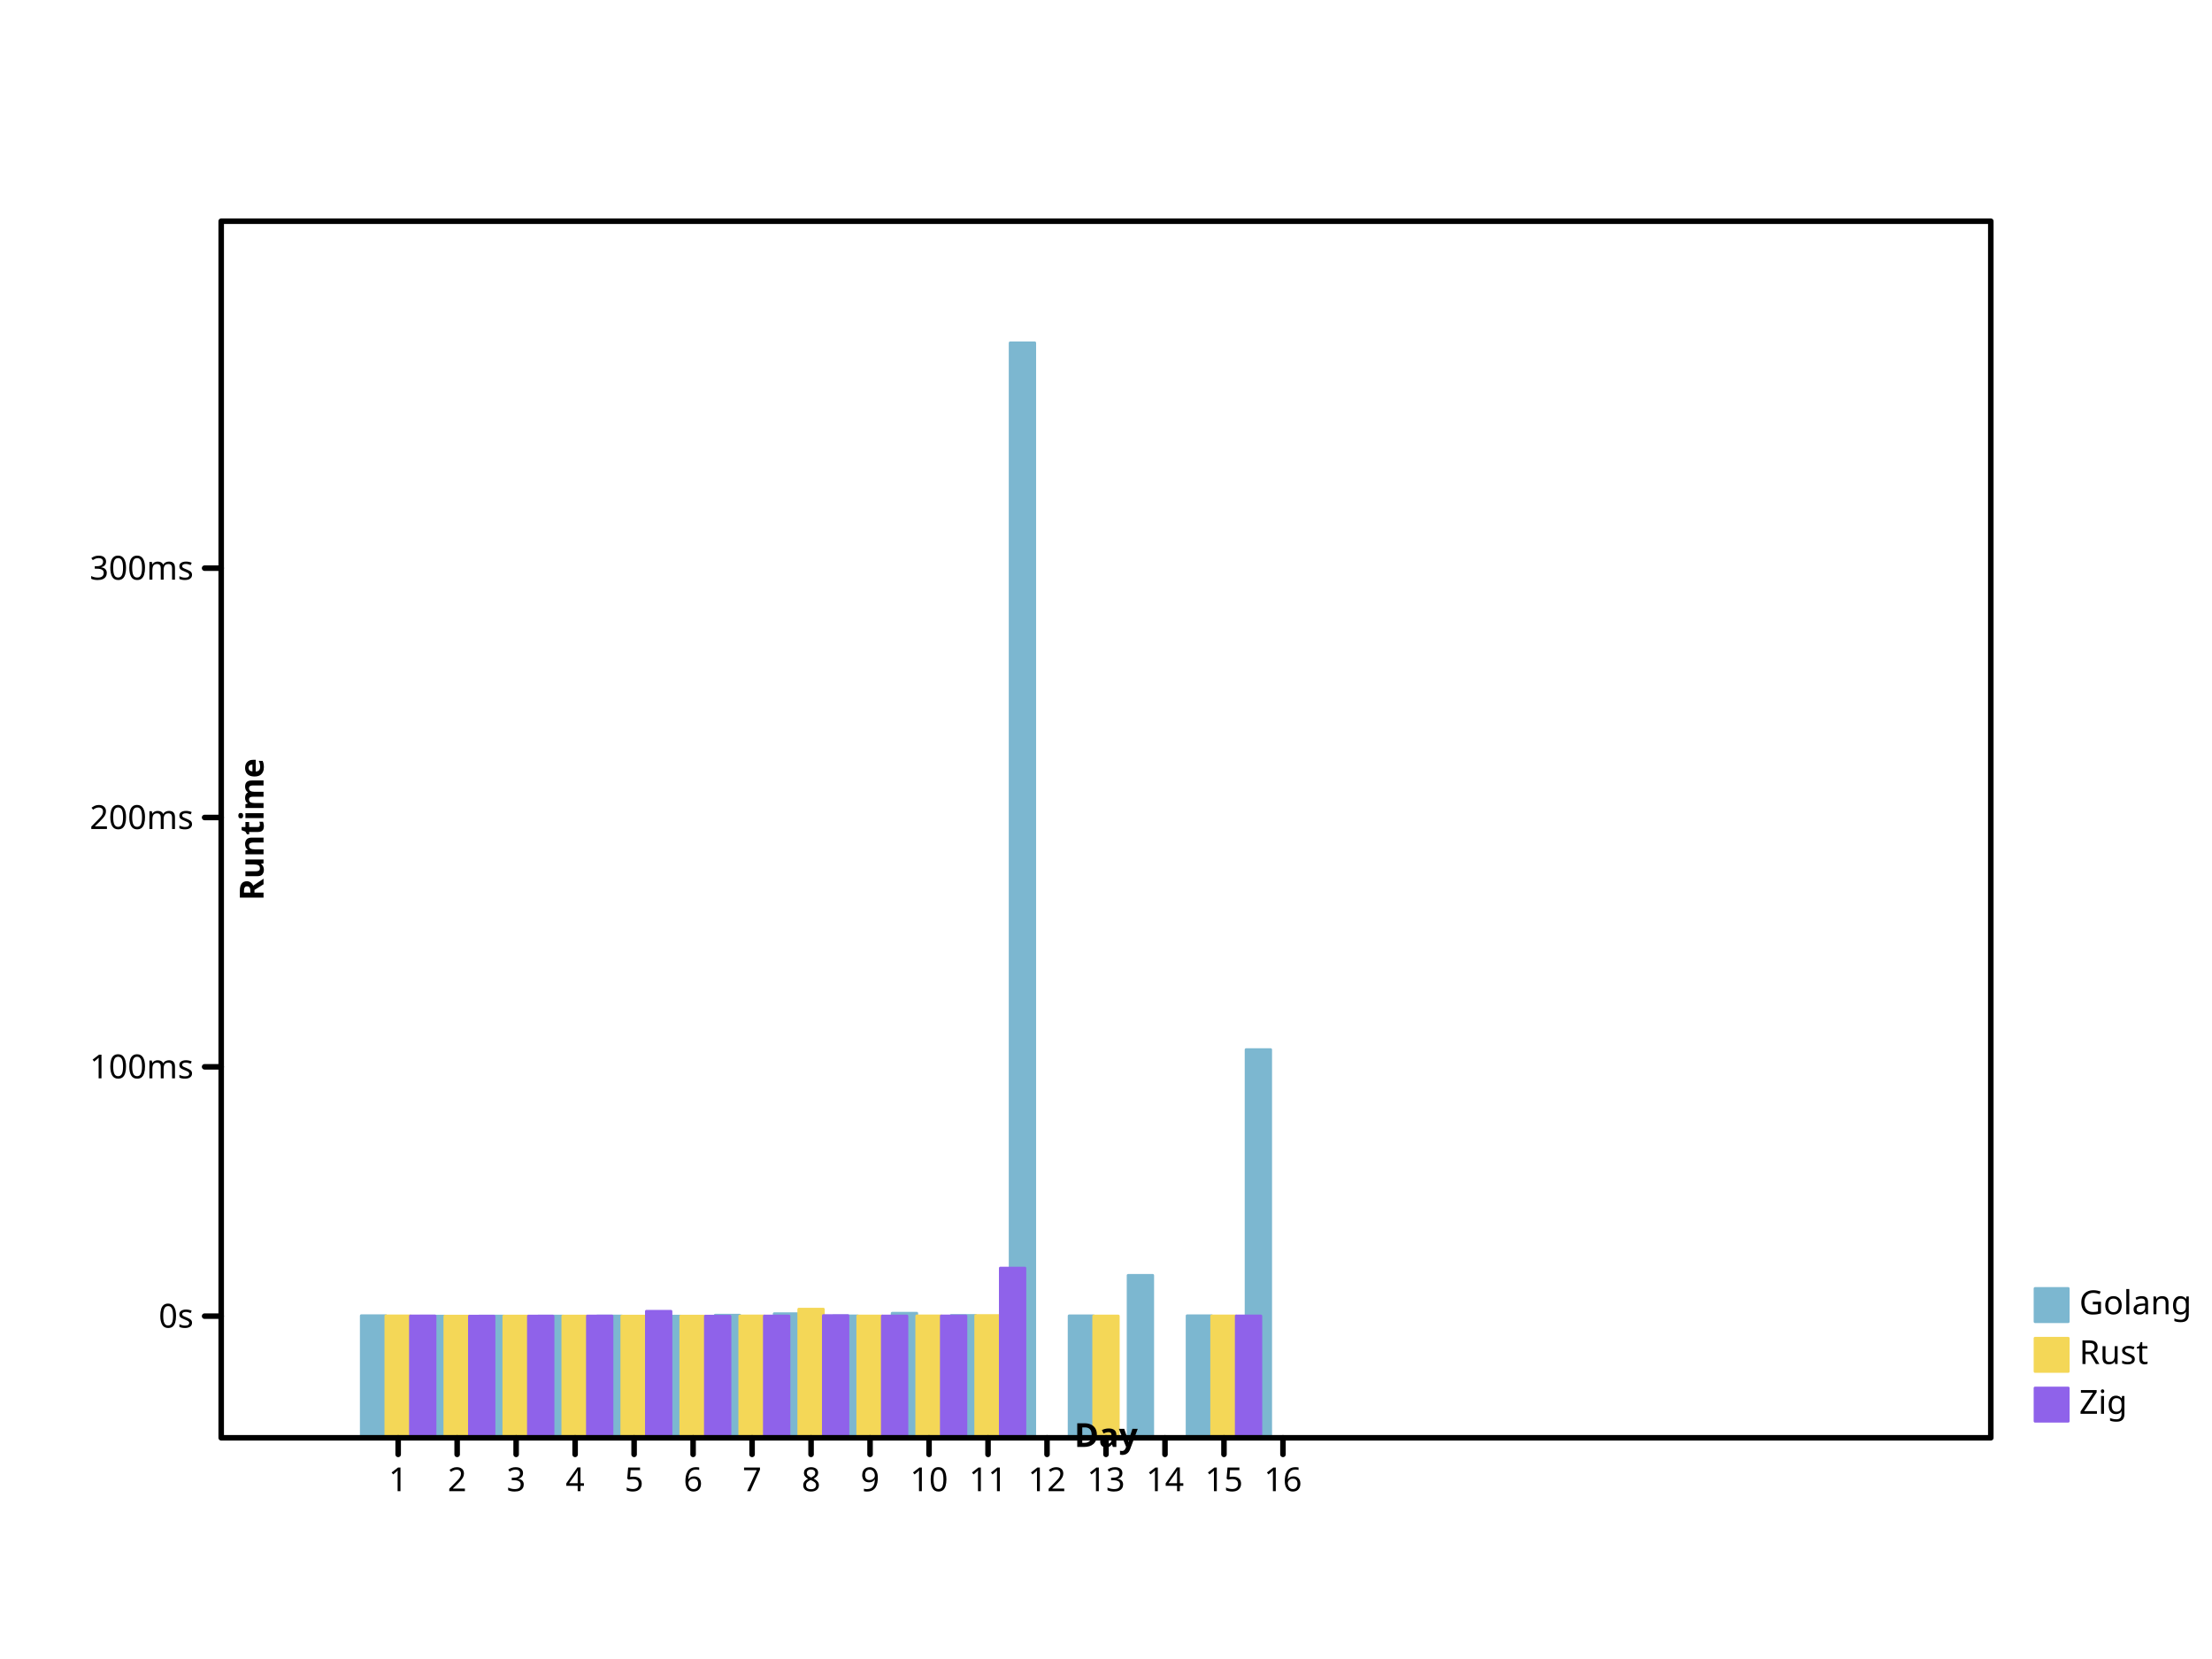
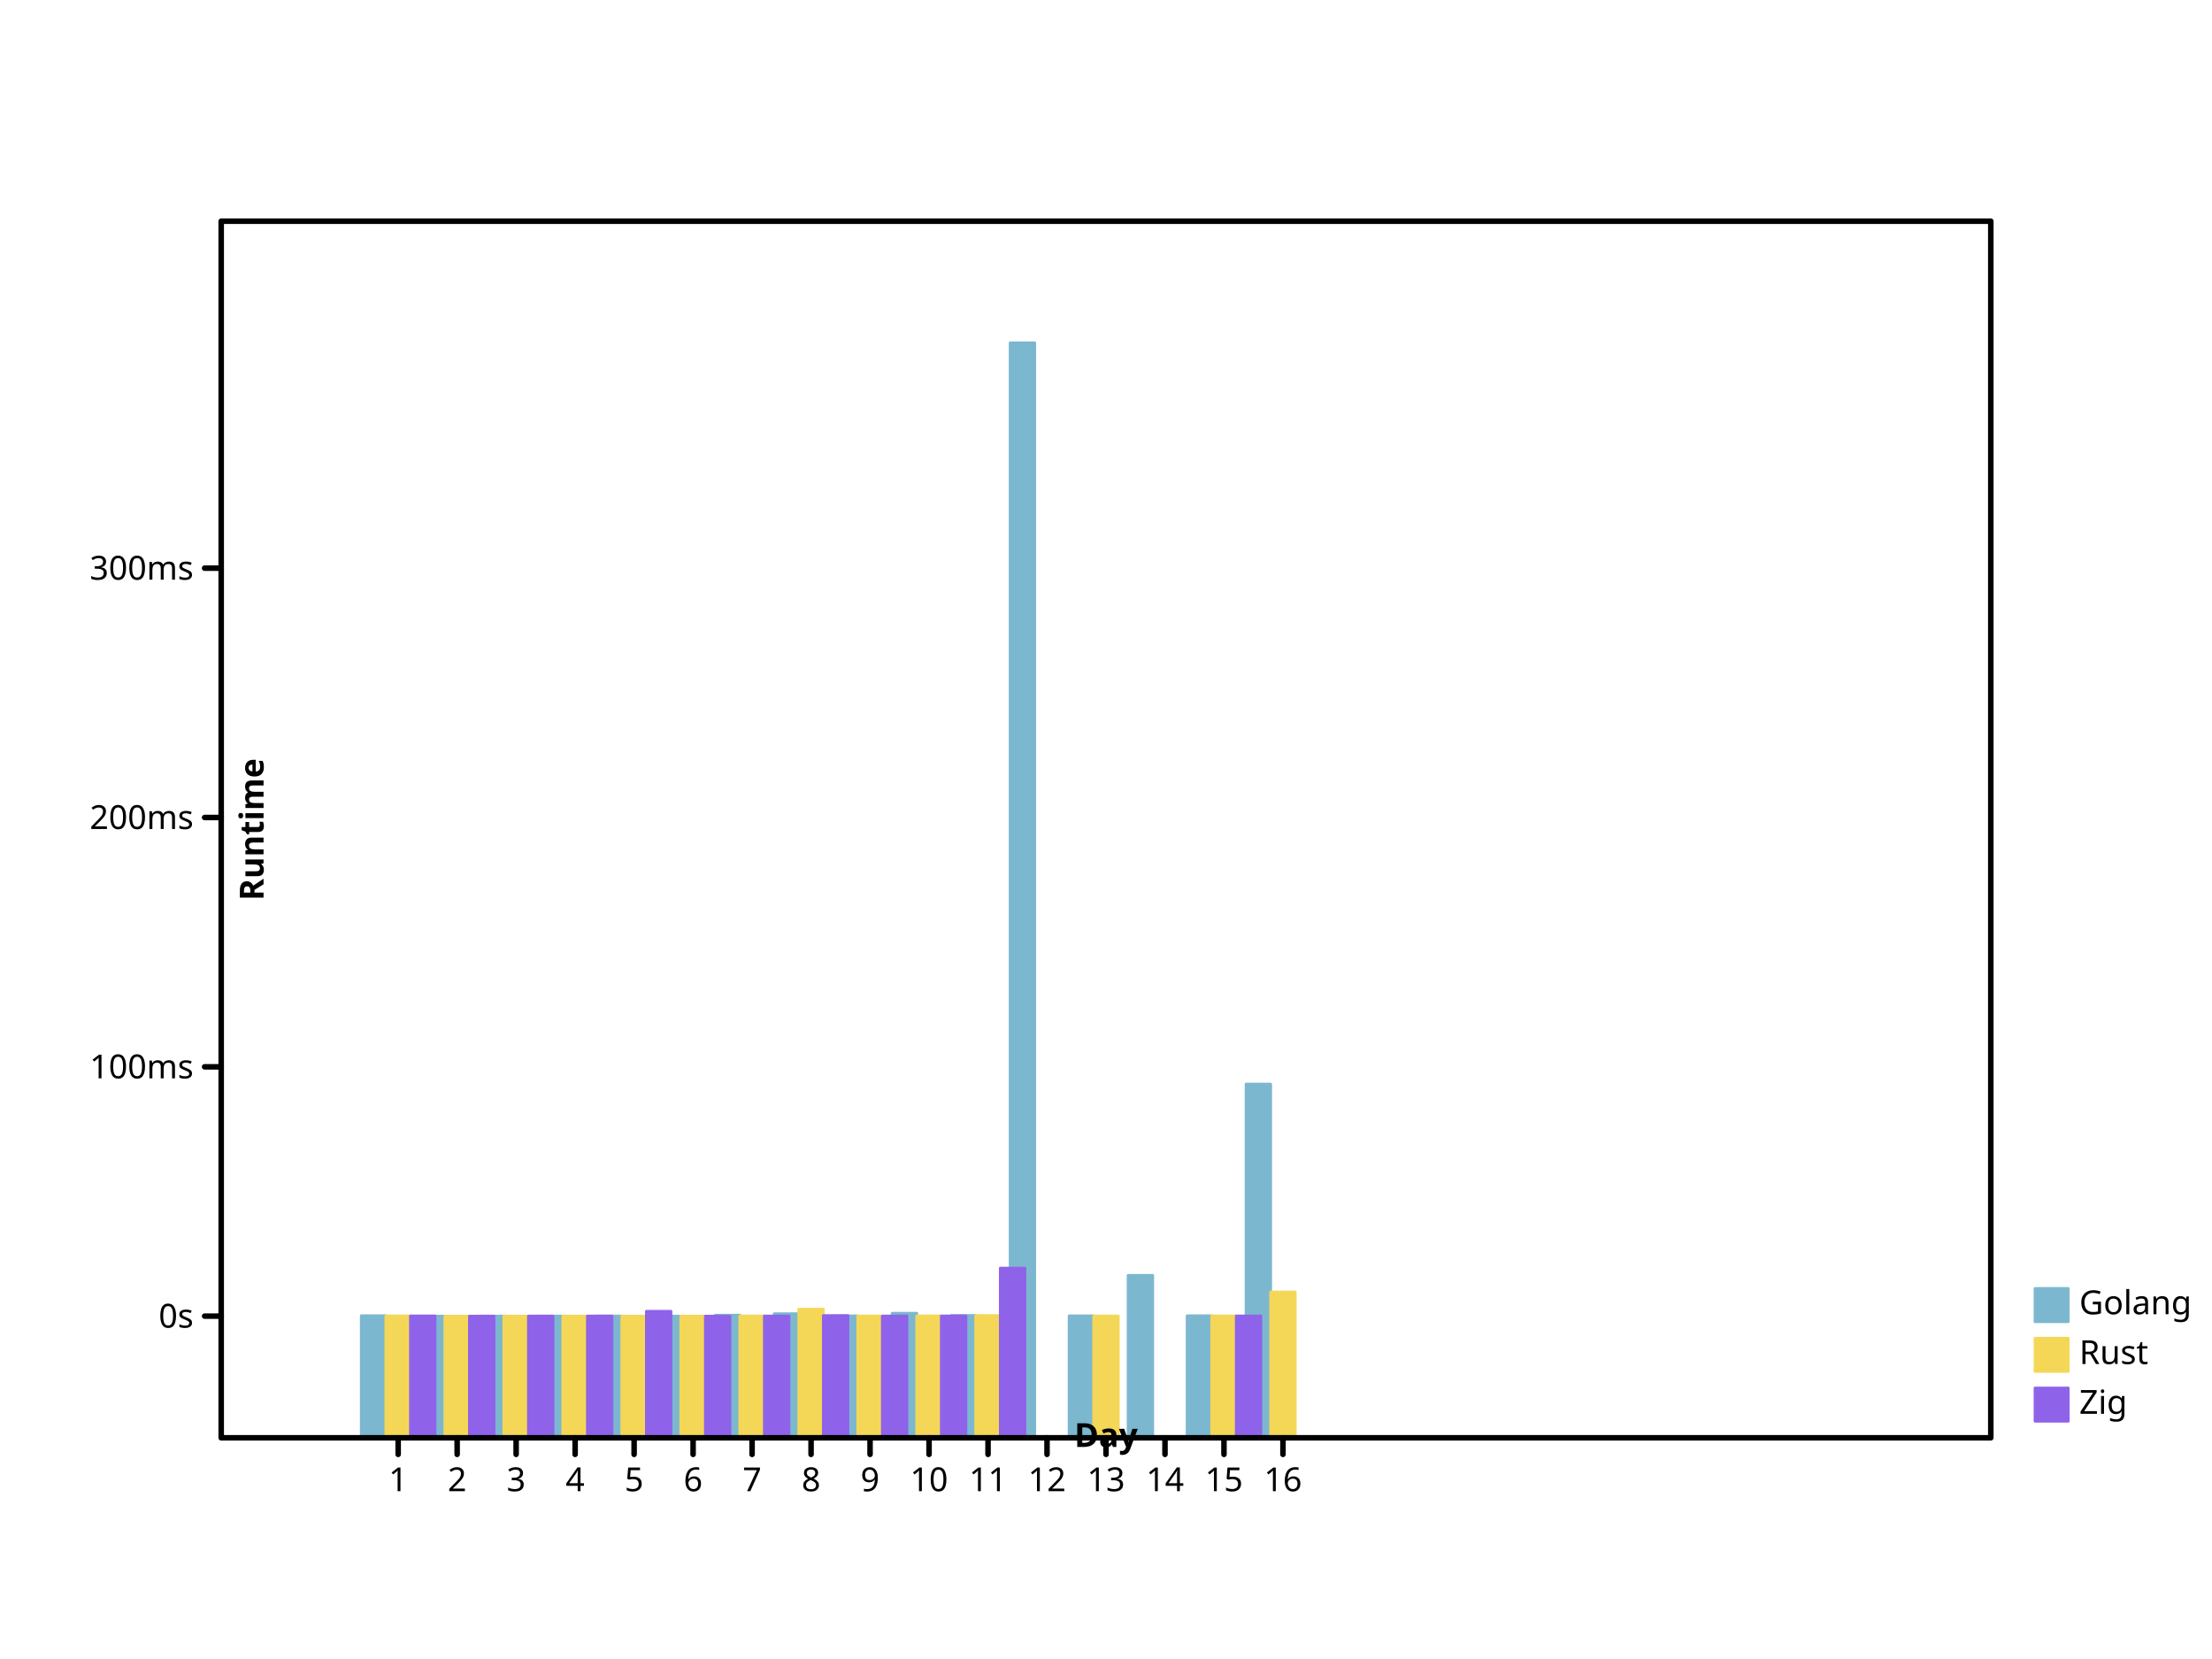
- <svg xmlns="http://www.w3.org/2000/svg" preserveAspectRatio="xMidYMid meet" width="800" height="600" viewbox="0 0 800 600">
+ <svg xmlns="http://www.w3.org/2000/svg" width="800" height="600" viewbox="0 0 800 600" preserveAspectRatio="xMidYMid meet">
  <defs>
-     <marker viewBox="0 0 10 10 " refX="5" refY="5" markerUnits="userSpaceOnUse" markerWidth="2%" markerHeight="2%" id="circle">
-       <circle cx="5" cy="5" r="3" fill="none" stroke="black" />
+     <marker markerWidth="2%" markerHeight="2%" id="circle" viewBox="0 0 10 10 " refX="5" refY="5" markerUnits="userSpaceOnUse">
+       <circle r="3" fill="none" stroke="black" cx="5" cy="5" />
    </marker>
-     <marker markerUnits="userSpaceOnUse" markerWidth="2%" markerHeight="2%" id="filled-circle" viewBox="0 0 10 10 " refX="5" refY="5">
+     <marker markerWidth="2%" markerHeight="2%" id="filled-circle" viewBox="0 0 10 10 " refX="5" refY="5" markerUnits="userSpaceOnUse">
      <circle cy="5" r="3" fill="black" stroke="none" cx="5" />
    </marker>
    <marker markerWidth="2%" markerHeight="2%" id="square" viewBox="0 0 10 10 " refX="5" refY="5" markerUnits="userSpaceOnUse">
-       <rect width="6" height="6" fill="none" stroke="black" x="2" y="2" />
+       <rect y="2" width="6" height="6" fill="none" stroke="black" x="2" />
    </marker>
    <marker markerUnits="userSpaceOnUse" markerWidth="2%" markerHeight="2%" id="filled-square" viewBox="0 0 10 10 " refX="5" refY="5">
-       <rect y="2" width="6" height="6" fill="black" stroke="none" x="2" />
+       <rect width="6" height="6" fill="black" stroke="none" x="2" y="2" />
    </marker>
  </defs>
-   <g stroke-width="1px" stroke-linecap="round" stroke-linejoin="round" transform="translate(80 520 )scale(1 -1 )" fill="hsl(198, 47%, 65%)" stroke="hsl(198, 47%, 65%)">
+   <g stroke-linecap="round" stroke-linejoin="round" transform="translate(80 520 )scale(1 -1 )" fill="hsl(198, 47%, 65%)" stroke="hsl(198, 47%, 65%)" stroke-width="1px">
    <rect vector-effect="non-scaling-stroke" x="5.066667e+01" y="0" width="8.888889e+00" height="4.416107e+01" />
-     <rect height="4.400552e+01" vector-effect="non-scaling-stroke" x="72" y="0" width="8.888889e+00" />
-     <rect width="8.888889e+00" height="4.402370e+01" vector-effect="non-scaling-stroke" x="9.333333e+01" y="0" />
-     <rect y="0" width="8.888889e+00" height="4.403046e+01" vector-effect="non-scaling-stroke" x="1.146667e+02" />
-     <rect vector-effect="non-scaling-stroke" x="1.360000e+02" y="0" width="8.888889e+00" height="4.404900e+01" />
+     <rect width="8.888889e+00" height="4.400552e+01" vector-effect="non-scaling-stroke" x="72" y="0" />
+     <rect height="4.402370e+01" vector-effect="non-scaling-stroke" x="9.333333e+01" y="0" width="8.888889e+00" />
+     <rect x="1.146667e+02" y="0" width="8.888889e+00" height="4.403046e+01" vector-effect="non-scaling-stroke" />
+     <rect y="0" width="8.888889e+00" height="4.404900e+01" vector-effect="non-scaling-stroke" x="1.360000e+02" />
    <rect vector-effect="non-scaling-stroke" x="1.573333e+02" y="0" width="8.888889e+00" height="4.400013e+01" />
-     <rect height="4.433411e+01" vector-effect="non-scaling-stroke" x="1.786667e+02" y="0" width="8.888889e+00" />
-     <rect height="4.488021e+01" vector-effect="non-scaling-stroke" x="200" y="0" width="8.888889e+00" />
-     <rect vector-effect="non-scaling-stroke" x="2.213333e+02" y="0" width="8.888889e+00" height="4.407871e+01" />
+     <rect y="0" width="8.888889e+00" height="4.433411e+01" vector-effect="non-scaling-stroke" x="1.786667e+02" />
+     <rect x="200" y="0" width="8.888889e+00" height="4.488021e+01" vector-effect="non-scaling-stroke" />
+     <rect width="8.888889e+00" height="4.407871e+01" vector-effect="non-scaling-stroke" x="2.213333e+02" y="0" />
    <rect width="8.888889e+00" height="4.504864e+01" vector-effect="non-scaling-stroke" x="2.426667e+02" y="0" />
    <rect width="8.888889e+00" height="4.424140e+01" vector-effect="non-scaling-stroke" x="264" y="0" />
    <rect vector-effect="non-scaling-stroke" x="2.853333e+02" y="0" width="8.888889e+00" height="396" />
    <rect height="4.410024e+01" vector-effect="non-scaling-stroke" x="3.066667e+02" y="0" width="8.888889e+00" />
-     <rect width="8.888889e+00" height="5.874573e+01" vector-effect="non-scaling-stroke" x="3.280000e+02" y="0" />
-     <rect y="0" width="8.888889e+00" height="4.412710e+01" vector-effect="non-scaling-stroke" x="3.493333e+02" />
-     <rect y="0" width="8.888889e+00" height="1.403821e+02" vector-effect="non-scaling-stroke" x="3.706667e+02" />
+     <rect vector-effect="non-scaling-stroke" x="3.280000e+02" y="0" width="8.888889e+00" height="5.874573e+01" />
+     <rect vector-effect="non-scaling-stroke" x="3.493333e+02" y="0" width="8.888889e+00" height="4.412710e+01" />
+     <rect y="0" width="8.888889e+00" height="1.279168e+02" vector-effect="non-scaling-stroke" x="3.706667e+02" />
  </g>
-   <g transform="translate(80 520 )scale(1 -1 )" fill="hsl(49, 88%, 65%)" stroke="hsl(49, 88%, 65%)" stroke-width="1px" stroke-linecap="round" stroke-linejoin="round">
-     <rect y="0" width="8.888889e+00" height="4.408368e+01" vector-effect="non-scaling-stroke" x="5.955556e+01" />
-     <rect width="8.888889e+00" height="4.400216e+01" vector-effect="non-scaling-stroke" x="8.088889e+01" y="0" />
-     <rect x="1.022222e+02" y="0" width="8.888889e+00" height="4.401564e+01" vector-effect="non-scaling-stroke" />
-     <rect height="4.401708e+01" vector-effect="non-scaling-stroke" x="1.235556e+02" y="0" width="8.888889e+00" />
-     <rect vector-effect="non-scaling-stroke" x="1.448889e+02" y="0" width="8.888889e+00" height="4.400997e+01" />
-     <rect x="1.662222e+02" y="0" width="8.888889e+00" height="4.400009e+01" vector-effect="non-scaling-stroke" />
-     <rect height="4.406173e+01" vector-effect="non-scaling-stroke" x="1.875556e+02" y="0" width="8.888889e+00" />
-     <rect height="4.651565e+01" vector-effect="non-scaling-stroke" x="2.088889e+02" y="0" width="8.888889e+00" />
+   <g stroke-linejoin="round" transform="translate(80 520 )scale(1 -1 )" fill="hsl(49, 88%, 65%)" stroke="hsl(49, 88%, 65%)" stroke-width="1px" stroke-linecap="round">
+     <rect width="8.888889e+00" height="4.408368e+01" vector-effect="non-scaling-stroke" x="5.955556e+01" y="0" />
+     <rect vector-effect="non-scaling-stroke" x="8.088889e+01" y="0" width="8.888889e+00" height="4.400216e+01" />
+     <rect vector-effect="non-scaling-stroke" x="1.022222e+02" y="0" width="8.888889e+00" height="4.401564e+01" />
+     <rect vector-effect="non-scaling-stroke" x="1.235556e+02" y="0" width="8.888889e+00" height="4.401708e+01" />
+     <rect x="1.448889e+02" y="0" width="8.888889e+00" height="4.400997e+01" vector-effect="non-scaling-stroke" />
+     <rect vector-effect="non-scaling-stroke" x="1.662222e+02" y="0" width="8.888889e+00" height="4.400009e+01" />
+     <rect x="1.875556e+02" y="0" width="8.888889e+00" height="4.406173e+01" vector-effect="non-scaling-stroke" />
+     <rect vector-effect="non-scaling-stroke" x="2.088889e+02" y="0" width="8.888889e+00" height="4.651565e+01" />
    <rect vector-effect="non-scaling-stroke" x="2.302222e+02" y="0" width="8.888889e+00" height="4.404421e+01" />
-     <rect height="4.407725e+01" vector-effect="non-scaling-stroke" x="2.515556e+02" y="0" width="8.888889e+00" />
-     <rect width="8.888889e+00" height="4.422258e+01" vector-effect="non-scaling-stroke" x="2.728889e+02" y="0" />
-     <rect vector-effect="non-scaling-stroke" x="3.155556e+02" y="0" width="8.888889e+00" height="4.404709e+01" />
-     <rect y="0" width="8.888889e+00" height="4.405882e+01" vector-effect="non-scaling-stroke" x="3.582222e+02" />
+     <rect x="2.515556e+02" y="0" width="8.888889e+00" height="4.407725e+01" vector-effect="non-scaling-stroke" />
+     <rect vector-effect="non-scaling-stroke" x="2.728889e+02" y="0" width="8.888889e+00" height="4.422258e+01" />
+     <rect x="3.155556e+02" y="0" width="8.888889e+00" height="4.404709e+01" vector-effect="non-scaling-stroke" />
+     <rect vector-effect="non-scaling-stroke" x="3.582222e+02" y="0" width="8.888889e+00" height="4.405882e+01" />
+     <rect vector-effect="non-scaling-stroke" x="3.795556e+02" y="0" width="8.888889e+00" height="5.272789e+01" />
  </g>
-   <g stroke="hsl(260, 76%, 65%)" stroke-width="1px" stroke-linecap="round" stroke-linejoin="round" transform="translate(80 520 )scale(1 -1 )" fill="hsl(260, 76%, 65%)">
+   <g stroke-width="1px" stroke-linecap="round" stroke-linejoin="round" transform="translate(80 520 )scale(1 -1 )" fill="hsl(260, 76%, 65%)" stroke="hsl(260, 76%, 65%)">
    <rect y="0" width="8.888889e+00" height="4.406687e+01" vector-effect="non-scaling-stroke" x="6.844444e+01" />
-     <rect y="0" width="8.888889e+00" height="4.400234e+01" vector-effect="non-scaling-stroke" x="8.977778e+01" />
-     <rect x="1.111111e+02" y="0" width="8.888889e+00" height="4.401242e+01" vector-effect="non-scaling-stroke" />
-     <rect width="8.888889e+00" height="4.404748e+01" vector-effect="non-scaling-stroke" x="1.324444e+02" y="0" />
-     <rect x="1.537778e+02" y="0" width="8.888889e+00" height="4.575806e+01" vector-effect="non-scaling-stroke" />
-     <rect x="1.751111e+02" y="0" width="8.888889e+00" height="4.400008e+01" vector-effect="non-scaling-stroke" />
-     <rect x="1.964444e+02" y="0" width="8.888889e+00" height="4.403908e+01" vector-effect="non-scaling-stroke" />
-     <rect x="2.177778e+02" y="0" width="8.888889e+00" height="4.419846e+01" vector-effect="non-scaling-stroke" />
-     <rect y="0" width="8.888889e+00" height="4.404643e+01" vector-effect="non-scaling-stroke" x="2.391111e+02" />
-     <rect vector-effect="non-scaling-stroke" x="2.604444e+02" y="0" width="8.888889e+00" height="4.407512e+01" />
+     <rect width="8.888889e+00" height="4.400234e+01" vector-effect="non-scaling-stroke" x="8.977778e+01" y="0" />
+     <rect y="0" width="8.888889e+00" height="4.401242e+01" vector-effect="non-scaling-stroke" x="1.111111e+02" />
+     <rect height="4.404748e+01" vector-effect="non-scaling-stroke" x="1.324444e+02" y="0" width="8.888889e+00" />
+     <rect width="8.888889e+00" height="4.575806e+01" vector-effect="non-scaling-stroke" x="1.537778e+02" y="0" />
+     <rect height="4.400008e+01" vector-effect="non-scaling-stroke" x="1.751111e+02" y="0" width="8.888889e+00" />
+     <rect vector-effect="non-scaling-stroke" x="1.964444e+02" y="0" width="8.888889e+00" height="4.403908e+01" />
+     <rect vector-effect="non-scaling-stroke" x="2.177778e+02" y="0" width="8.888889e+00" height="4.419846e+01" />
+     <rect vector-effect="non-scaling-stroke" x="2.391111e+02" y="0" width="8.888889e+00" height="4.404643e+01" />
+     <rect x="2.604444e+02" y="0" width="8.888889e+00" height="4.407512e+01" vector-effect="non-scaling-stroke" />
    <rect vector-effect="non-scaling-stroke" x="2.817778e+02" y="0" width="8.888889e+00" height="6.137333e+01" />
-     <rect y="0" width="8.888889e+00" height="4.406787e+01" vector-effect="non-scaling-stroke" x="3.671111e+02" />
+     <rect x="3.671111e+02" y="0" width="8.888889e+00" height="4.406787e+01" vector-effect="non-scaling-stroke" />
  </g>
-   <g font-weight="normal" stroke-linecap="round" font-family="sans-serif" stroke-width="1px" font-style="normal" text-anchor="start" fill="hsl(198, 47%, 65%)" stroke="hsl(198, 47%, 65%)" font-size="12px" dominant-baseline="hanging" stroke-linejoin="round">
+   <g dominant-baseline="hanging" font-family="sans-serif" font-size="12px" font-weight="normal" stroke="hsl(198, 47%, 65%)" stroke-width="1px" stroke-linecap="round" font-style="normal" fill="hsl(198, 47%, 65%)" text-anchor="start" stroke-linejoin="round">
    <rect width="12" height="12" vector-effect="non-scaling-stroke" x="736" y="466" />
-     <g stroke="black" fill="black">
-       <text dominant-baseline="hanging" stroke="none" vector-effect="non-scaling-stroke" x="752" y="466">Golang</text>
+     <g fill="black" stroke="black">
+       <text stroke="none" vector-effect="non-scaling-stroke" x="752" y="466" dominant-baseline="hanging">Golang</text>
    </g>
-     <g font-family="sans-serif" dominant-baseline="hanging" font-weight="normal" text-anchor="start" stroke-linejoin="round" stroke-width="1px" stroke-linecap="round" font-size="12px" font-style="normal" fill="hsl(49, 88%, 65%)" stroke="hsl(49, 88%, 65%)">
-       <rect vector-effect="non-scaling-stroke" x="736" y="484" width="12" height="12" />
+     <g font-weight="normal" stroke="hsl(49, 88%, 65%)" stroke-width="1px" text-anchor="start" dominant-baseline="hanging" stroke-linejoin="round" font-family="sans-serif" font-style="normal" fill="hsl(49, 88%, 65%)" stroke-linecap="round" font-size="12px">
+       <rect height="12" vector-effect="non-scaling-stroke" x="736" y="484" width="12" />
      <g fill="black" stroke="black">
-         <text vector-effect="non-scaling-stroke" x="752" y="484" dominant-baseline="hanging" stroke="none">Rust</text>
+         <text y="484" dominant-baseline="hanging" stroke="none" vector-effect="non-scaling-stroke" x="752">Rust</text>
      </g>
-       <g text-anchor="start" stroke-linecap="round" font-family="sans-serif" dominant-baseline="hanging" fill="hsl(260, 76%, 65%)" stroke-width="1px" stroke-linejoin="round" font-weight="normal" font-size="12px" stroke="hsl(260, 76%, 65%)" font-style="normal">
-         <rect height="12" vector-effect="non-scaling-stroke" x="736" y="502" width="12" />
+       <g stroke-linejoin="round" font-size="12px" stroke-width="1px" stroke-linecap="round" text-anchor="start" font-family="sans-serif" font-style="normal" font-weight="normal" dominant-baseline="hanging" fill="hsl(260, 76%, 65%)" stroke="hsl(260, 76%, 65%)">
+         <rect y="502" width="12" height="12" vector-effect="non-scaling-stroke" x="736" />
        <g fill="black" stroke="black">
-           <text y="502" dominant-baseline="hanging" stroke="none" vector-effect="non-scaling-stroke" x="752">Zig</text>
-           <g stroke-linejoin="round" text-anchor="start" font-style="normal" stroke-linecap="round" font-family="sans-serif" dominant-baseline="hanging" font-size="12px" stroke-width="2px" font-weight="normal" fill="none">
-             <rect y="80" width="640" height="440" vector-effect="non-scaling-stroke" x="80" />
+           <text vector-effect="non-scaling-stroke" x="752" y="502" dominant-baseline="hanging" stroke="none">Zig</text>
+           <g stroke-linejoin="round" font-family="sans-serif" font-style="normal" font-weight="normal" dominant-baseline="hanging" fill="none" stroke-width="2px" stroke-linecap="round" font-size="12px" text-anchor="start">
+             <rect height="440" vector-effect="non-scaling-stroke" x="80" y="80" width="640" />
          </g>
-           <g transform="translate(80 520 )scale(1 -1 )" stroke-linecap="round" font-style="normal" font-size="12px" dominant-baseline="hanging" stroke="black" stroke-width="2px" stroke-linejoin="round" font-weight="normal" text-anchor="start" fill="none" font-family="sans-serif">
+           <g transform="translate(80 520 )scale(1 -1 )" stroke-linejoin="round" stroke="black" stroke-linecap="round" fill="none" font-family="sans-serif" font-weight="normal" dominant-baseline="hanging" stroke-width="2px" text-anchor="start" font-size="12px" font-style="normal">
            <path vector-effect="non-scaling-stroke" d="M64,0 L64,-6 M8.533333e+01,0 L8.533333e+01,-6 M1.066667e+02,0 L1.066667e+02,-6 M128,0 L128,-6 M1.493333e+02,0 L1.493333e+02,-6 M1.706667e+02,0 L1.706667e+02,-6 M192,0 L192,-6 M2.133333e+02,0 L2.133333e+02,-6 M2.346667e+02,0 L2.346667e+02,-6 M256,0 L256,-6 M2.773333e+02,0 L2.773333e+02,-6 M2.986667e+02,0 L2.986667e+02,-6 M320,0 L320,-6 M3.413333e+02,0 L3.413333e+02,-6 M3.626667e+02,0 L3.626667e+02,-6 M384,0 L384,-6 " />
          </g>
-           <g text-anchor="middle" fill="black" stroke-linecap="round" font-family="sans-serif" font-size="12px" stroke="black" stroke-width="2px" stroke-linejoin="round" font-style="normal" dominant-baseline="hanging" transform="translate(80 520 )scale(1 1 )" font-weight="normal">
-             <text x="64" y="10" dominant-baseline="hanging" stroke="none" vector-effect="non-scaling-stroke">1</text>
+           <g stroke-linejoin="round" font-family="sans-serif" font-size="12px" font-style="normal" text-anchor="middle" stroke-width="2px" font-weight="normal" dominant-baseline="hanging" stroke-linecap="round" stroke="black" transform="translate(80 520 )scale(1 1 )" fill="black">
+             <text stroke="none" vector-effect="non-scaling-stroke" x="64" y="10" dominant-baseline="hanging">1</text>
            <text dominant-baseline="hanging" stroke="none" vector-effect="non-scaling-stroke" x="8.533333e+01" y="10">2</text>
-             <text vector-effect="non-scaling-stroke" x="1.066667e+02" y="10" dominant-baseline="hanging" stroke="none">3</text>
-             <text stroke="none" vector-effect="non-scaling-stroke" x="128" y="10" dominant-baseline="hanging">4</text>
-             <text stroke="none" vector-effect="non-scaling-stroke" x="1.493333e+02" y="10" dominant-baseline="hanging">5</text>
-             <text stroke="none" vector-effect="non-scaling-stroke" x="1.706667e+02" y="10" dominant-baseline="hanging">6</text>
+             <text x="1.066667e+02" y="10" dominant-baseline="hanging" stroke="none" vector-effect="non-scaling-stroke">3</text>
+             <text dominant-baseline="hanging" stroke="none" vector-effect="non-scaling-stroke" x="128" y="10">4</text>
+             <text x="1.493333e+02" y="10" dominant-baseline="hanging" stroke="none" vector-effect="non-scaling-stroke">5</text>
+             <text dominant-baseline="hanging" stroke="none" vector-effect="non-scaling-stroke" x="1.706667e+02" y="10">6</text>
            <text dominant-baseline="hanging" stroke="none" vector-effect="non-scaling-stroke" x="192" y="10">7</text>
            <text stroke="none" vector-effect="non-scaling-stroke" x="2.133333e+02" y="10" dominant-baseline="hanging">8</text>
            <text vector-effect="non-scaling-stroke" x="2.346667e+02" y="10" dominant-baseline="hanging" stroke="none">9</text>
            <text vector-effect="non-scaling-stroke" x="256" y="10" dominant-baseline="hanging" stroke="none">10</text>
-             <text y="10" dominant-baseline="hanging" stroke="none" vector-effect="non-scaling-stroke" x="2.773333e+02">11</text>
-             <text vector-effect="non-scaling-stroke" x="2.986667e+02" y="10" dominant-baseline="hanging" stroke="none">12</text>
+             <text stroke="none" vector-effect="non-scaling-stroke" x="2.773333e+02" y="10" dominant-baseline="hanging">11</text>
+             <text x="2.986667e+02" y="10" dominant-baseline="hanging" stroke="none" vector-effect="non-scaling-stroke">12</text>
            <text dominant-baseline="hanging" stroke="none" vector-effect="non-scaling-stroke" x="320" y="10">13</text>
-             <text x="3.413333e+02" y="10" dominant-baseline="hanging" stroke="none" vector-effect="non-scaling-stroke">14</text>
-             <text vector-effect="non-scaling-stroke" x="3.626667e+02" y="10" dominant-baseline="hanging" stroke="none">15</text>
-             <text x="384" y="10" dominant-baseline="hanging" stroke="none" vector-effect="non-scaling-stroke">16</text>
+             <text dominant-baseline="hanging" stroke="none" vector-effect="non-scaling-stroke" x="3.413333e+02" y="10">14</text>
+             <text y="10" dominant-baseline="hanging" stroke="none" vector-effect="non-scaling-stroke" x="3.626667e+02">15</text>
+             <text y="10" dominant-baseline="hanging" stroke="none" vector-effect="non-scaling-stroke" x="384">16</text>
          </g>
-           <g fill="black" font-size="12px" stroke-linecap="round" font-family="sans-serif" font-style="normal" font-weight="bold" text-anchor="middle" dominant-baseline="baseline" transform="translate(80 520 )scale(1 1 )rotate(0 0 0 )" stroke-width="2px" stroke-linejoin="round" stroke="black">
-             <text stroke="none" vector-effect="non-scaling-stroke" x="320" y="-6" dominant-baseline="baseline">Day</text>
+           <g dominant-baseline="baseline" stroke-linejoin="round" font-size="12px" stroke-linecap="round" fill="black" stroke="black" font-style="normal" font-weight="bold" text-anchor="middle" stroke-width="2px" transform="translate(80 520 )scale(1 1 )rotate(0 0 0 )" font-family="sans-serif">
+             <text y="-6" dominant-baseline="baseline" stroke="none" vector-effect="non-scaling-stroke" x="320">Day</text>
          </g>
-           <g font-style="normal" text-anchor="middle" stroke-linecap="round" font-size="12px" stroke-linejoin="round" stroke="black" stroke-width="2px" font-weight="bold" font-family="sans-serif" dominant-baseline="baseline" transform="translate(80 520 )scale(1 -1 )" fill="black">
-             <path vector-effect="non-scaling-stroke" d="M0,44 L-6,44 M0,1.341724e+02 L-6,1.341724e+02 M0,2.243448e+02 L-6,2.243448e+02 M0,3.145172e+02 L-6,3.145172e+02 " />
+           <g dominant-baseline="baseline" fill="black" stroke-width="2px" stroke-linecap="round" stroke-linejoin="round" font-size="12px" font-weight="bold" stroke="black" text-anchor="middle" font-family="sans-serif" font-style="normal" transform="translate(80 520 )scale(1 -1 )">
+             <path d="M0,44 L-6,44 M0,1.341724e+02 L-6,1.341724e+02 M0,2.243448e+02 L-6,2.243448e+02 M0,3.145172e+02 L-6,3.145172e+02 " vector-effect="non-scaling-stroke" />
          </g>
-           <g font-style="normal" font-weight="normal" text-anchor="end" font-family="sans-serif" dominant-baseline="middle" stroke-linecap="round" stroke="black" stroke-width="2px" stroke-linejoin="round" fill="black" font-size="12px" transform="translate(80 520 )scale(1 1 )">
-             <text dominant-baseline="middle" stroke="none" vector-effect="non-scaling-stroke" x="-10" y="-44">0s</text>
-             <text dominant-baseline="middle" stroke="none" vector-effect="non-scaling-stroke" x="-10" y="-1.341724e+02">100ms</text>
-             <text stroke="none" vector-effect="non-scaling-stroke" x="-10" y="-2.243448e+02" dominant-baseline="middle">200ms</text>
-             <text x="-10" y="-3.145172e+02" dominant-baseline="middle" stroke="none" vector-effect="non-scaling-stroke">300ms</text>
+           <g font-size="12px" transform="translate(80 520 )scale(1 1 )" stroke-linejoin="round" stroke="black" stroke-width="2px" text-anchor="end" fill="black" font-family="sans-serif" font-style="normal" font-weight="normal" dominant-baseline="middle" stroke-linecap="round">
+             <text vector-effect="non-scaling-stroke" x="-10" y="-44" dominant-baseline="middle" stroke="none">0s</text>
+             <text stroke="none" vector-effect="non-scaling-stroke" x="-10" y="-1.341724e+02" dominant-baseline="middle">100ms</text>
+             <text x="-10" y="-2.243448e+02" dominant-baseline="middle" stroke="none" vector-effect="non-scaling-stroke">200ms</text>
+             <text y="-3.145172e+02" dominant-baseline="middle" stroke="none" vector-effect="non-scaling-stroke" x="-10">300ms</text>
          </g>
-           <g font-family="sans-serif" font-size="12px" font-style="normal" font-weight="bold" dominant-baseline="hanging" transform="translate(80 520 )scale(1 1 )rotate(-90 0 0 )" stroke-width="2px" stroke-linecap="round" stroke-linejoin="round" text-anchor="middle" fill="black" stroke="black">
-             <text vector-effect="non-scaling-stroke" x="220" y="6" dominant-baseline="hanging" stroke="none">Runtime</text>
+           <g font-size="12px" dominant-baseline="hanging" stroke="black" stroke-linecap="round" text-anchor="middle" transform="translate(80 520 )scale(1 1 )rotate(-90 0 0 )" stroke-linejoin="round" font-family="sans-serif" stroke-width="2px" font-style="normal" font-weight="bold" fill="black">
+             <text x="220" y="6" dominant-baseline="hanging" stroke="none" vector-effect="non-scaling-stroke">Runtime</text>
          </g>
        </g>
      </g>
    </g>
  </g>
</svg>
